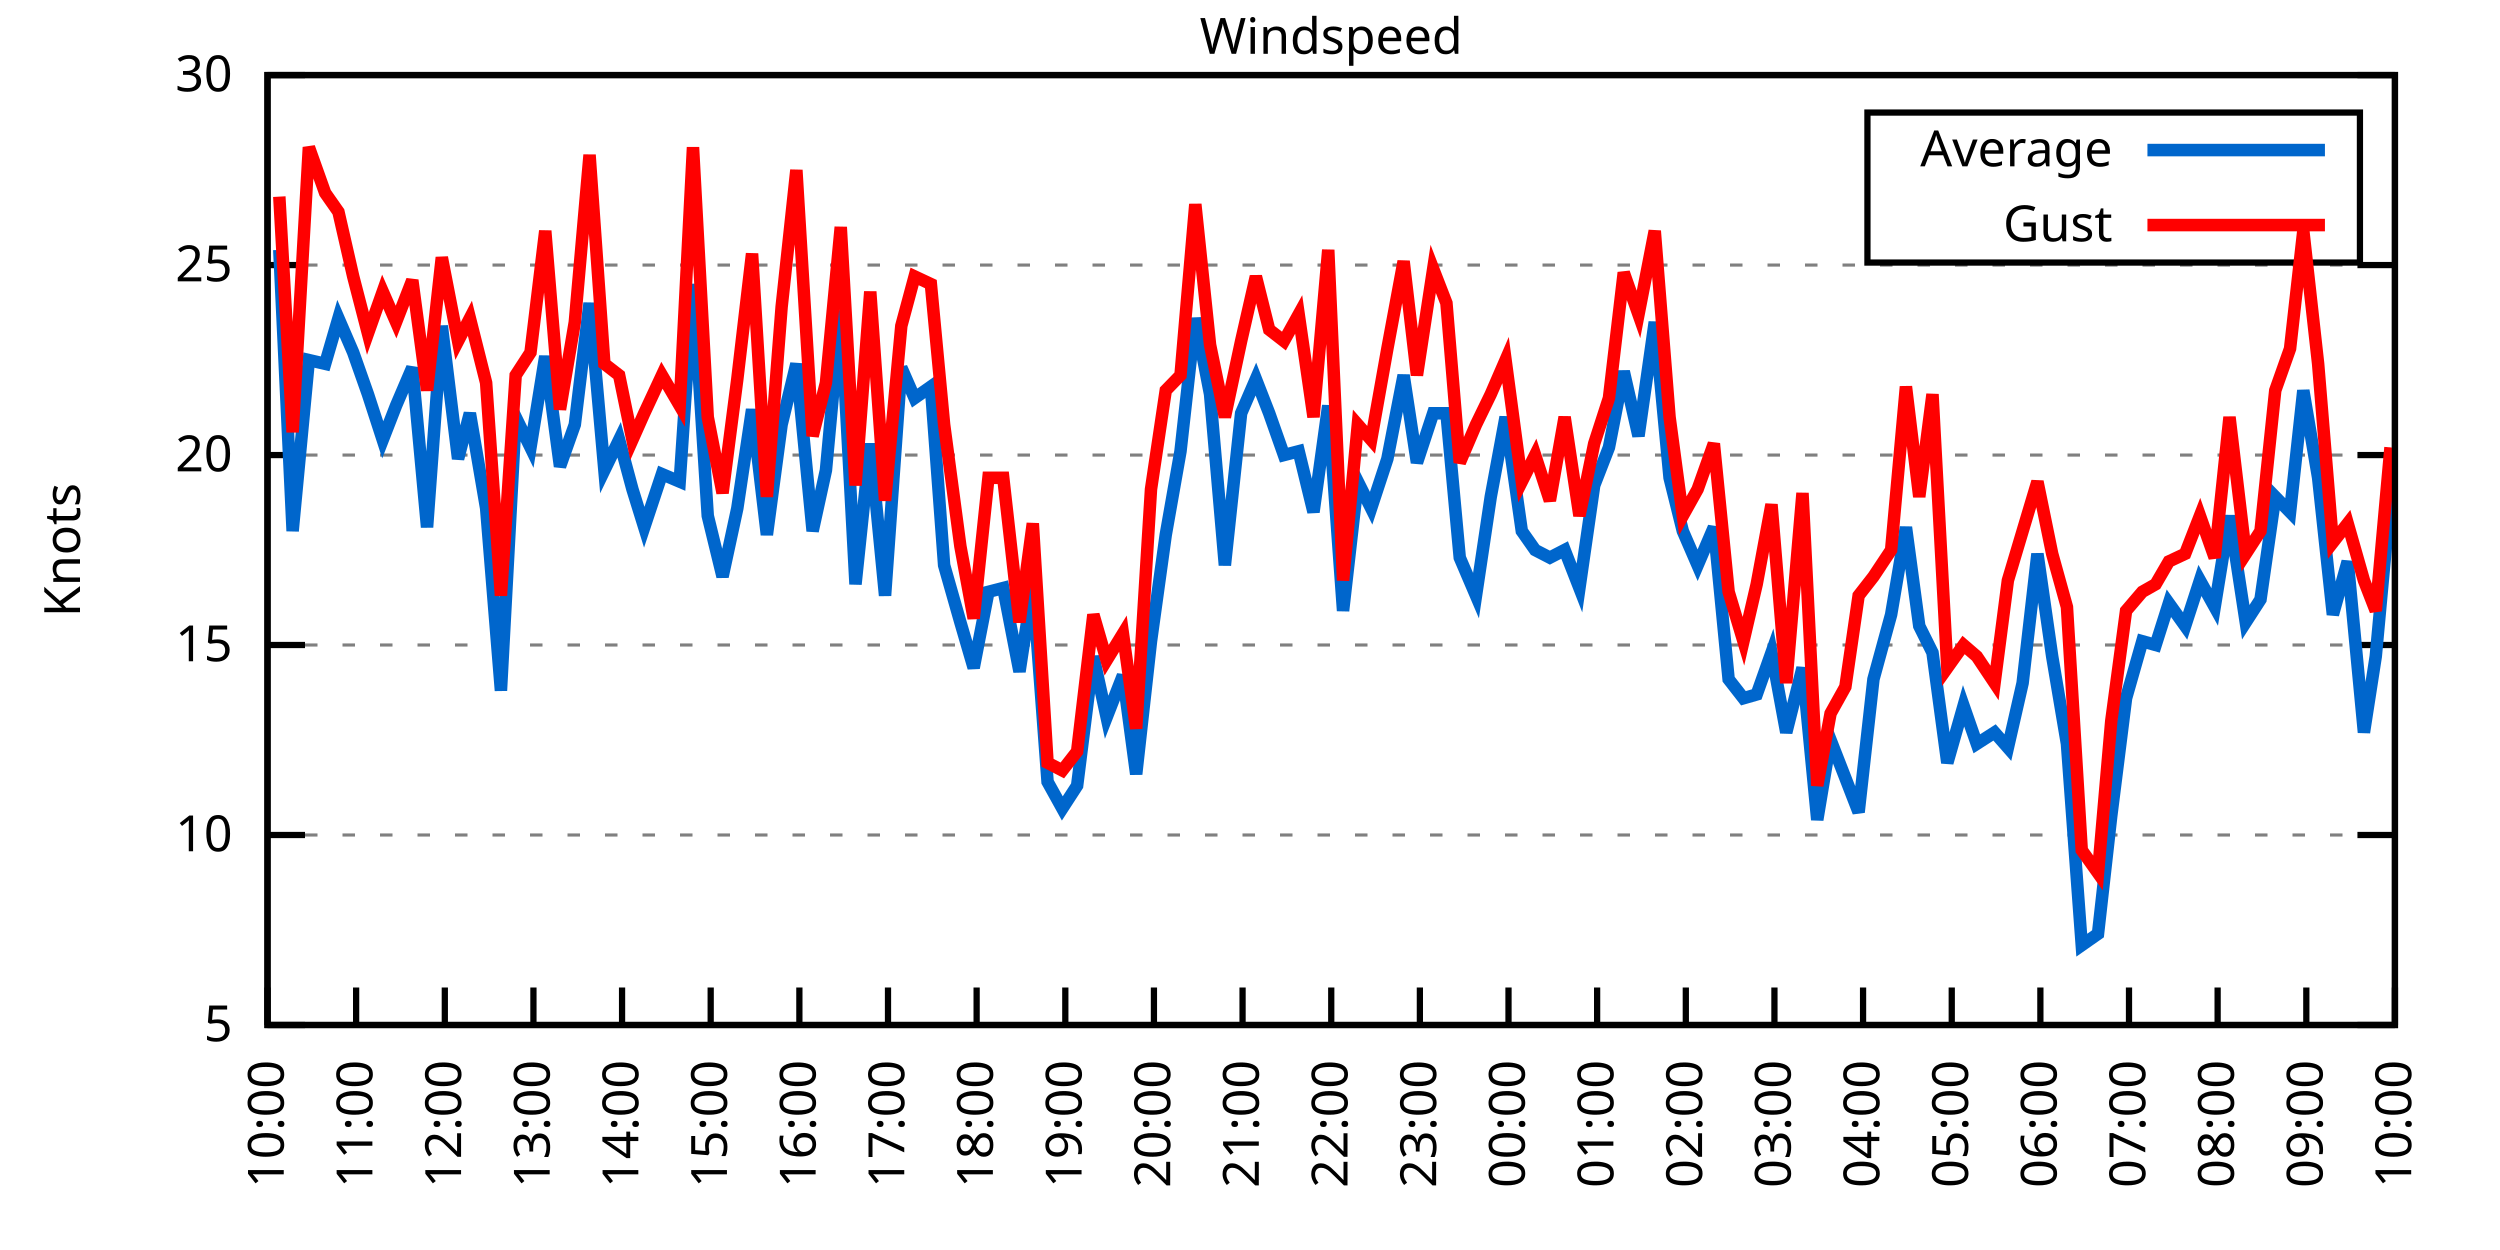
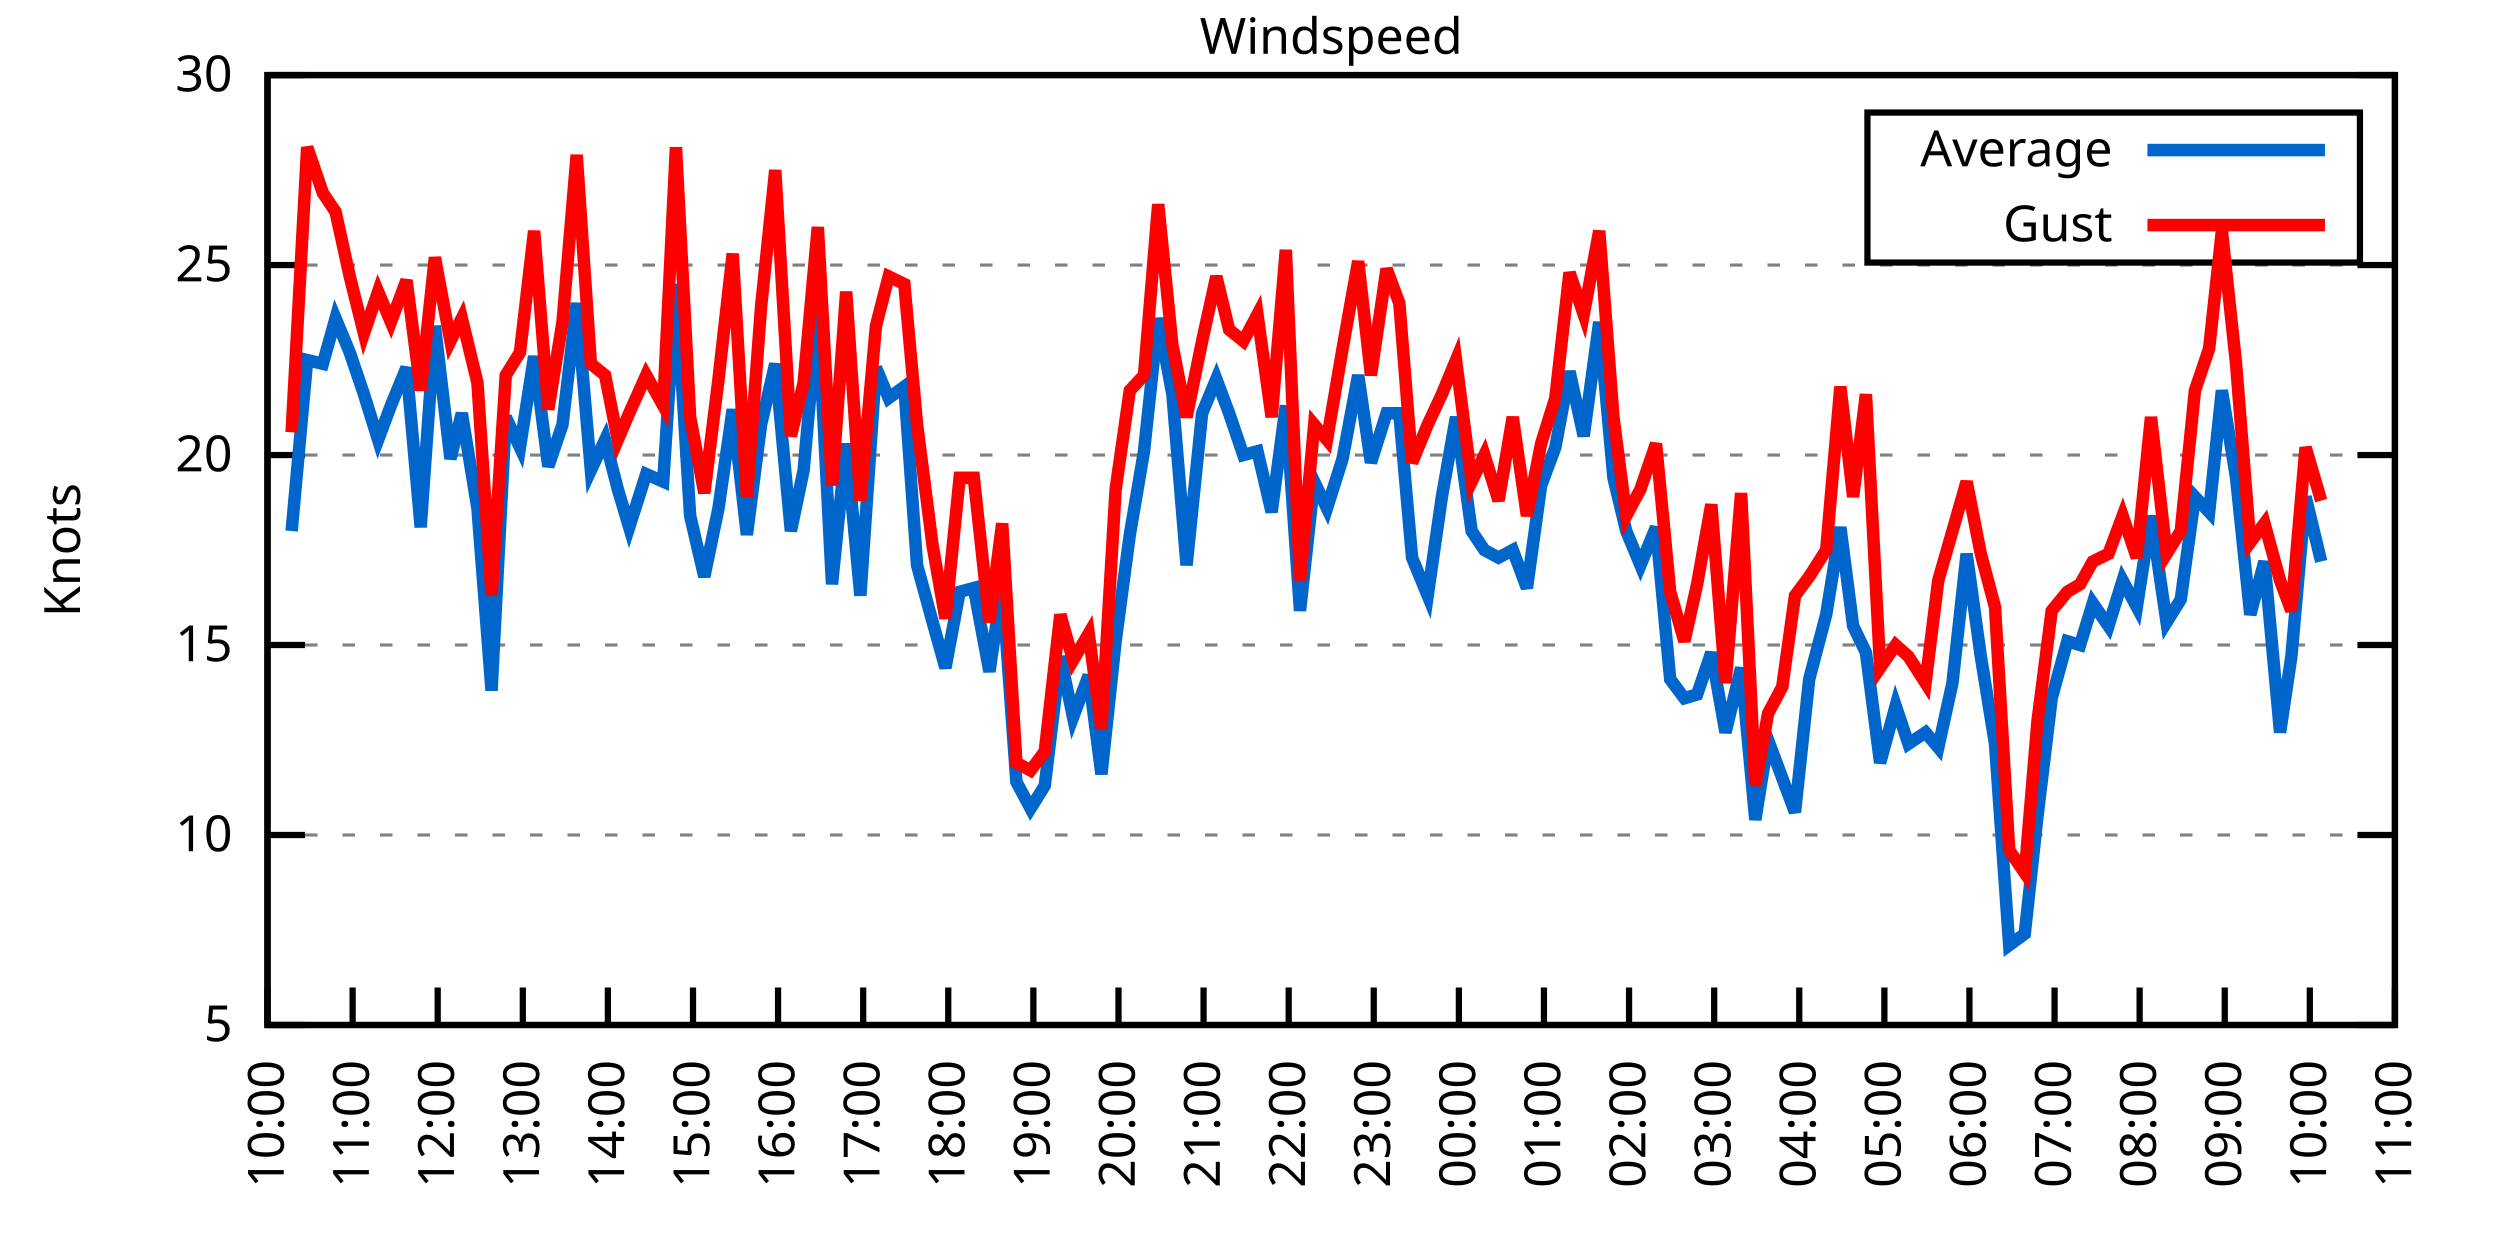
<svg xmlns="http://www.w3.org/2000/svg" xmlns:xlink="http://www.w3.org/1999/xlink" width="400" height="200" viewBox="0 0 400 200">
  <g id="gnuplot_canvas">
    <rect x="0" y="0" width="400" height="200" fill="none" />
    <defs>
      <circle id="gpDot" r="0.5" stroke-width="0.5" stroke="currentColor" />
      <path id="gpPt0" stroke-width="0.333" stroke="currentColor" d="M-1,0 h2 M0,-1 v2" />
      <path id="gpPt1" stroke-width="0.333" stroke="currentColor" d="M-1,-1 L1,1 M1,-1 L-1,1" />
      <path id="gpPt2" stroke-width="0.333" stroke="currentColor" d="M-1,0 L1,0 M0,-1 L0,1 M-1,-1 L1,1 M-1,1 L1,-1" />
      <rect id="gpPt3" stroke-width="0.333" stroke="currentColor" x="-1" y="-1" width="2" height="2" />
      <rect id="gpPt4" stroke-width="0.333" stroke="currentColor" fill="currentColor" x="-1" y="-1" width="2" height="2" />
      <circle id="gpPt5" stroke-width="0.333" stroke="currentColor" cx="0" cy="0" r="1" />
      <use xlink:href="#gpPt5" id="gpPt6" fill="currentColor" stroke="none" />
      <path id="gpPt7" stroke-width="0.333" stroke="currentColor" d="M0,-1.33 L-1.33,0.67 L1.33,0.67 z" />
      <use xlink:href="#gpPt7" id="gpPt8" fill="currentColor" stroke="none" />
      <use xlink:href="#gpPt7" id="gpPt9" stroke="currentColor" transform="rotate(180)" />
      <use xlink:href="#gpPt9" id="gpPt10" fill="currentColor" stroke="none" />
      <use xlink:href="#gpPt3" id="gpPt11" stroke="currentColor" transform="rotate(45)" />
      <use xlink:href="#gpPt11" id="gpPt12" fill="currentColor" stroke="none" />
      <path id="gpPt13" stroke-width="0.333" stroke="currentColor" d="M0,1.330 L1.265,0.411 L0.782,-1.067 L-0.782,-1.076 L-1.265,0.411 z" />
      <use xlink:href="#gpPt13" id="gpPt14" fill="currentColor" stroke="none" />
      <filter id="textbox" filterUnits="objectBoundingBox" x="0" y="0" height="1" width="1">
        <feFlood flood-color="white" flood-opacity="1" result="bgnd" />
        <feComposite in="SourceGraphic" in2="bgnd" operator="atop" />
      </filter>
      <filter id="greybox" filterUnits="objectBoundingBox" x="0" y="0" height="1" width="1">
        <feFlood flood-color="lightgrey" flood-opacity="1" result="grey" />
        <feComposite in="SourceGraphic" in2="grey" operator="atop" />
      </filter>
    </defs>
    <g fill="none" color="white" stroke="currentColor" stroke-width="1.00" stroke-linecap="butt" stroke-linejoin="miter">
</g>
    <g fill="none" color="black" stroke="currentColor" stroke-width="1.00" stroke-linecap="butt" stroke-linejoin="miter">
      <g stroke="none" shape-rendering="crispEdges">
        <polygon fill="rgb(255, 255, 255)" points="42.80,164.00 383.18,164.00 383.18,12.02 42.80,12.02 " />
      </g>
    </g>
    <g fill="none" color="black" stroke="currentColor" stroke-width="1.00" stroke-linecap="butt" stroke-linejoin="miter">
</g>
    <g fill="none" color="black" stroke="black" stroke-width="0.50" stroke-linecap="butt" stroke-linejoin="miter">
</g>
    <g fill="none" color="gray" stroke="currentColor" stroke-width="0.50" stroke-linecap="butt" stroke-linejoin="miter">
      <path stroke="gray" stroke-dasharray="2,4" class="gridline" d="M42.80,164.00 L383.19,164.00  " />
    </g>
    <g fill="none" color="gray" stroke="gray" stroke-width="1.00" stroke-linecap="butt" stroke-linejoin="miter">
</g>
    <g fill="none" color="black" stroke="currentColor" stroke-width="1.00" stroke-linecap="butt" stroke-linejoin="miter">
      <path stroke="black" d="M42.80,164.00 L48.80,164.00 M383.19,164.00 L377.19,164.00  " />
      <g transform="translate(37.20,166.60)" stroke="none" fill="black" font-family="Sans" font-size="8.00" text-anchor="end">
        <text>
          <tspan font-family="Sans"> 5</tspan>
        </text>
      </g>
    </g>
    <g fill="none" color="black" stroke="currentColor" stroke-width="1.00" stroke-linecap="butt" stroke-linejoin="miter">
</g>
    <g fill="none" color="black" stroke="black" stroke-width="0.50" stroke-linecap="butt" stroke-linejoin="miter">
</g>
    <g fill="none" color="gray" stroke="currentColor" stroke-width="0.50" stroke-linecap="butt" stroke-linejoin="miter">
      <path stroke="gray" stroke-dasharray="2,4" class="gridline" d="M42.80,133.60 L383.19,133.60  " />
    </g>
    <g fill="none" color="gray" stroke="gray" stroke-width="1.00" stroke-linecap="butt" stroke-linejoin="miter">
</g>
    <g fill="none" color="black" stroke="currentColor" stroke-width="1.00" stroke-linecap="butt" stroke-linejoin="miter">
      <path stroke="black" d="M42.80,133.60 L48.80,133.60 M383.19,133.60 L377.19,133.60  " />
      <g transform="translate(37.20,136.20)" stroke="none" fill="black" font-family="Sans" font-size="8.00" text-anchor="end">
        <text>
          <tspan font-family="Sans"> 10</tspan>
        </text>
      </g>
    </g>
    <g fill="none" color="black" stroke="currentColor" stroke-width="1.00" stroke-linecap="butt" stroke-linejoin="miter">
</g>
    <g fill="none" color="black" stroke="black" stroke-width="0.50" stroke-linecap="butt" stroke-linejoin="miter">
</g>
    <g fill="none" color="gray" stroke="currentColor" stroke-width="0.50" stroke-linecap="butt" stroke-linejoin="miter">
      <path stroke="gray" stroke-dasharray="2,4" class="gridline" d="M42.80,103.20 L383.19,103.20  " />
    </g>
    <g fill="none" color="gray" stroke="gray" stroke-width="1.00" stroke-linecap="butt" stroke-linejoin="miter">
</g>
    <g fill="none" color="black" stroke="currentColor" stroke-width="1.00" stroke-linecap="butt" stroke-linejoin="miter">
      <path stroke="black" d="M42.80,103.20 L48.80,103.20 M383.19,103.20 L377.19,103.20  " />
      <g transform="translate(37.20,105.80)" stroke="none" fill="black" font-family="Sans" font-size="8.00" text-anchor="end">
        <text>
          <tspan font-family="Sans"> 15</tspan>
        </text>
      </g>
    </g>
    <g fill="none" color="black" stroke="currentColor" stroke-width="1.00" stroke-linecap="butt" stroke-linejoin="miter">
</g>
    <g fill="none" color="black" stroke="black" stroke-width="0.50" stroke-linecap="butt" stroke-linejoin="miter">
</g>
    <g fill="none" color="gray" stroke="currentColor" stroke-width="0.50" stroke-linecap="butt" stroke-linejoin="miter">
      <path stroke="gray" stroke-dasharray="2,4" class="gridline" d="M42.80,72.81 L383.19,72.81  " />
    </g>
    <g fill="none" color="gray" stroke="gray" stroke-width="1.00" stroke-linecap="butt" stroke-linejoin="miter">
</g>
    <g fill="none" color="black" stroke="currentColor" stroke-width="1.00" stroke-linecap="butt" stroke-linejoin="miter">
      <path stroke="black" d="M42.80,72.81 L48.80,72.81 M383.19,72.81 L377.19,72.81  " />
      <g transform="translate(37.20,75.41)" stroke="none" fill="black" font-family="Sans" font-size="8.00" text-anchor="end">
        <text>
          <tspan font-family="Sans"> 20</tspan>
        </text>
      </g>
    </g>
    <g fill="none" color="black" stroke="currentColor" stroke-width="1.00" stroke-linecap="butt" stroke-linejoin="miter">
</g>
    <g fill="none" color="black" stroke="black" stroke-width="0.50" stroke-linecap="butt" stroke-linejoin="miter">
</g>
    <g fill="none" color="gray" stroke="currentColor" stroke-width="0.50" stroke-linecap="butt" stroke-linejoin="miter">
      <path stroke="gray" stroke-dasharray="2,4" class="gridline" d="M42.80,42.41 L383.19,42.41  " />
    </g>
    <g fill="none" color="gray" stroke="gray" stroke-width="1.00" stroke-linecap="butt" stroke-linejoin="miter">
</g>
    <g fill="none" color="black" stroke="currentColor" stroke-width="1.00" stroke-linecap="butt" stroke-linejoin="miter">
      <path stroke="black" d="M42.80,42.41 L48.80,42.41 M383.19,42.41 L377.19,42.41  " />
      <g transform="translate(37.20,45.01)" stroke="none" fill="black" font-family="Sans" font-size="8.00" text-anchor="end">
        <text>
          <tspan font-family="Sans"> 25</tspan>
        </text>
      </g>
    </g>
    <g fill="none" color="black" stroke="currentColor" stroke-width="1.00" stroke-linecap="butt" stroke-linejoin="miter">
</g>
    <g fill="none" color="black" stroke="black" stroke-width="0.50" stroke-linecap="butt" stroke-linejoin="miter">
</g>
    <g fill="none" color="gray" stroke="currentColor" stroke-width="0.50" stroke-linecap="butt" stroke-linejoin="miter">
      <path stroke="gray" stroke-dasharray="2,4" class="gridline" d="M42.80,12.01 L383.19,12.01  " />
    </g>
    <g fill="none" color="gray" stroke="gray" stroke-width="1.00" stroke-linecap="butt" stroke-linejoin="miter">
</g>
    <g fill="none" color="black" stroke="currentColor" stroke-width="1.00" stroke-linecap="butt" stroke-linejoin="miter">
      <path stroke="black" d="M42.80,12.01 L48.80,12.01 M383.19,12.01 L377.19,12.01  " />
      <g transform="translate(37.20,14.61)" stroke="none" fill="black" font-family="Sans" font-size="8.00" text-anchor="end">
        <text>
          <tspan font-family="Sans"> 30</tspan>
        </text>
      </g>
    </g>
    <g fill="none" color="black" stroke="currentColor" stroke-width="1.00" stroke-linecap="butt" stroke-linejoin="miter">
      <path stroke="black" d="M42.80,164.00 L42.80,158.00  " />
      <g transform="translate(45.40,169.60) rotate(270.00)" stroke="none" fill="black" font-family="Sans" font-size="8.00" text-anchor="end">
        <text>
          <tspan font-family="Sans">10:00</tspan>
        </text>
      </g>
    </g>
    <g fill="none" color="black" stroke="currentColor" stroke-width="1.00" stroke-linecap="butt" stroke-linejoin="miter">
-       <path stroke="black" d="M56.98,164.00 L56.98,158.00  " />
-       <g transform="translate(59.58,169.60) rotate(270.00)" stroke="none" fill="black" font-family="Sans" font-size="8.00" text-anchor="end">
+       <path stroke="black" d="M56.42,164.00 L56.42,158.00  " />
+       <g transform="translate(59.02,169.60) rotate(270.00)" stroke="none" fill="black" font-family="Sans" font-size="8.00" text-anchor="end">
        <text>
          <tspan font-family="Sans">11:00</tspan>
        </text>
      </g>
    </g>
    <g fill="none" color="black" stroke="currentColor" stroke-width="1.00" stroke-linecap="butt" stroke-linejoin="miter">
-       <path stroke="black" d="M71.17,164.00 L71.17,158.00  " />
-       <g transform="translate(73.77,169.60) rotate(270.00)" stroke="none" fill="black" font-family="Sans" font-size="8.00" text-anchor="end">
+       <path stroke="black" d="M70.03,164.00 L70.03,158.00  " />
+       <g transform="translate(72.63,169.60) rotate(270.00)" stroke="none" fill="black" font-family="Sans" font-size="8.00" text-anchor="end">
        <text>
          <tspan font-family="Sans">12:00</tspan>
        </text>
      </g>
    </g>
    <g fill="none" color="black" stroke="currentColor" stroke-width="1.00" stroke-linecap="butt" stroke-linejoin="miter">
-       <path stroke="black" d="M85.35,164.00 L85.35,158.00  " />
-       <g transform="translate(87.95,169.60) rotate(270.00)" stroke="none" fill="black" font-family="Sans" font-size="8.00" text-anchor="end">
+       <path stroke="black" d="M83.65,164.00 L83.65,158.00  " />
+       <g transform="translate(86.25,169.60) rotate(270.00)" stroke="none" fill="black" font-family="Sans" font-size="8.00" text-anchor="end">
        <text>
          <tspan font-family="Sans">13:00</tspan>
        </text>
      </g>
    </g>
    <g fill="none" color="black" stroke="currentColor" stroke-width="1.00" stroke-linecap="butt" stroke-linejoin="miter">
-       <path stroke="black" d="M99.53,164.00 L99.53,158.00  " />
-       <g transform="translate(102.13,169.60) rotate(270.00)" stroke="none" fill="black" font-family="Sans" font-size="8.00" text-anchor="end">
+       <path stroke="black" d="M97.26,164.00 L97.26,158.00  " />
+       <g transform="translate(99.86,169.60) rotate(270.00)" stroke="none" fill="black" font-family="Sans" font-size="8.00" text-anchor="end">
        <text>
          <tspan font-family="Sans">14:00</tspan>
        </text>
      </g>
    </g>
    <g fill="none" color="black" stroke="currentColor" stroke-width="1.00" stroke-linecap="butt" stroke-linejoin="miter">
-       <path stroke="black" d="M113.71,164.00 L113.71,158.00  " />
-       <g transform="translate(116.31,169.60) rotate(270.00)" stroke="none" fill="black" font-family="Sans" font-size="8.00" text-anchor="end">
+       <path stroke="black" d="M110.88,164.00 L110.88,158.00  " />
+       <g transform="translate(113.48,169.60) rotate(270.00)" stroke="none" fill="black" font-family="Sans" font-size="8.00" text-anchor="end">
        <text>
          <tspan font-family="Sans">15:00</tspan>
        </text>
      </g>
    </g>
    <g fill="none" color="black" stroke="currentColor" stroke-width="1.00" stroke-linecap="butt" stroke-linejoin="miter">
-       <path stroke="black" d="M127.90,164.00 L127.90,158.00  " />
-       <g transform="translate(130.50,169.60) rotate(270.00)" stroke="none" fill="black" font-family="Sans" font-size="8.00" text-anchor="end">
+       <path stroke="black" d="M124.49,164.00 L124.49,158.00  " />
+       <g transform="translate(127.09,169.60) rotate(270.00)" stroke="none" fill="black" font-family="Sans" font-size="8.00" text-anchor="end">
        <text>
          <tspan font-family="Sans">16:00</tspan>
        </text>
      </g>
    </g>
    <g fill="none" color="black" stroke="currentColor" stroke-width="1.00" stroke-linecap="butt" stroke-linejoin="miter">
-       <path stroke="black" d="M142.08,164.00 L142.08,158.00  " />
-       <g transform="translate(144.68,169.60) rotate(270.00)" stroke="none" fill="black" font-family="Sans" font-size="8.00" text-anchor="end">
+       <path stroke="black" d="M138.11,164.00 L138.11,158.00  " />
+       <g transform="translate(140.71,169.60) rotate(270.00)" stroke="none" fill="black" font-family="Sans" font-size="8.00" text-anchor="end">
        <text>
          <tspan font-family="Sans">17:00</tspan>
        </text>
      </g>
    </g>
    <g fill="none" color="black" stroke="currentColor" stroke-width="1.00" stroke-linecap="butt" stroke-linejoin="miter">
-       <path stroke="black" d="M156.26,164.00 L156.26,158.00  " />
-       <g transform="translate(158.86,169.60) rotate(270.00)" stroke="none" fill="black" font-family="Sans" font-size="8.00" text-anchor="end">
+       <path stroke="black" d="M151.72,164.00 L151.72,158.00  " />
+       <g transform="translate(154.32,169.60) rotate(270.00)" stroke="none" fill="black" font-family="Sans" font-size="8.00" text-anchor="end">
        <text>
          <tspan font-family="Sans">18:00</tspan>
        </text>
      </g>
    </g>
    <g fill="none" color="black" stroke="currentColor" stroke-width="1.00" stroke-linecap="butt" stroke-linejoin="miter">
-       <path stroke="black" d="M170.45,164.00 L170.45,158.00  " />
-       <g transform="translate(173.05,169.60) rotate(270.00)" stroke="none" fill="black" font-family="Sans" font-size="8.00" text-anchor="end">
+       <path stroke="black" d="M165.34,164.00 L165.34,158.00  " />
+       <g transform="translate(167.94,169.60) rotate(270.00)" stroke="none" fill="black" font-family="Sans" font-size="8.00" text-anchor="end">
        <text>
          <tspan font-family="Sans">19:00</tspan>
        </text>
      </g>
    </g>
    <g fill="none" color="black" stroke="currentColor" stroke-width="1.00" stroke-linecap="butt" stroke-linejoin="miter">
-       <path stroke="black" d="M184.63,164.00 L184.63,158.00  " />
-       <g transform="translate(187.23,169.60) rotate(270.00)" stroke="none" fill="black" font-family="Sans" font-size="8.00" text-anchor="end">
+       <path stroke="black" d="M178.96,164.00 L178.96,158.00  " />
+       <g transform="translate(181.56,169.60) rotate(270.00)" stroke="none" fill="black" font-family="Sans" font-size="8.00" text-anchor="end">
        <text>
          <tspan font-family="Sans">20:00</tspan>
        </text>
      </g>
    </g>
    <g fill="none" color="black" stroke="currentColor" stroke-width="1.00" stroke-linecap="butt" stroke-linejoin="miter">
-       <path stroke="black" d="M198.81,164.00 L198.81,158.00  " />
-       <g transform="translate(201.41,169.60) rotate(270.00)" stroke="none" fill="black" font-family="Sans" font-size="8.00" text-anchor="end">
+       <path stroke="black" d="M192.57,164.00 L192.57,158.00  " />
+       <g transform="translate(195.17,169.60) rotate(270.00)" stroke="none" fill="black" font-family="Sans" font-size="8.00" text-anchor="end">
        <text>
          <tspan font-family="Sans">21:00</tspan>
        </text>
      </g>
    </g>
    <g fill="none" color="black" stroke="currentColor" stroke-width="1.00" stroke-linecap="butt" stroke-linejoin="miter">
-       <path stroke="black" d="M213.00,164.00 L213.00,158.00  " />
-       <g transform="translate(215.60,169.60) rotate(270.00)" stroke="none" fill="black" font-family="Sans" font-size="8.00" text-anchor="end">
+       <path stroke="black" d="M206.19,164.00 L206.19,158.00  " />
+       <g transform="translate(208.79,169.60) rotate(270.00)" stroke="none" fill="black" font-family="Sans" font-size="8.00" text-anchor="end">
        <text>
          <tspan font-family="Sans">22:00</tspan>
        </text>
      </g>
    </g>
    <g fill="none" color="black" stroke="currentColor" stroke-width="1.00" stroke-linecap="butt" stroke-linejoin="miter">
-       <path stroke="black" d="M227.18,164.00 L227.18,158.00  " />
-       <g transform="translate(229.78,169.60) rotate(270.00)" stroke="none" fill="black" font-family="Sans" font-size="8.00" text-anchor="end">
+       <path stroke="black" d="M219.80,164.00 L219.80,158.00  " />
+       <g transform="translate(222.40,169.60) rotate(270.00)" stroke="none" fill="black" font-family="Sans" font-size="8.00" text-anchor="end">
        <text>
          <tspan font-family="Sans">23:00</tspan>
        </text>
      </g>
    </g>
    <g fill="none" color="black" stroke="currentColor" stroke-width="1.00" stroke-linecap="butt" stroke-linejoin="miter">
-       <path stroke="black" d="M241.36,164.00 L241.36,158.00  " />
-       <g transform="translate(243.96,169.60) rotate(270.00)" stroke="none" fill="black" font-family="Sans" font-size="8.00" text-anchor="end">
+       <path stroke="black" d="M233.42,164.00 L233.42,158.00  " />
+       <g transform="translate(236.02,169.60) rotate(270.00)" stroke="none" fill="black" font-family="Sans" font-size="8.00" text-anchor="end">
        <text>
          <tspan font-family="Sans">00:00</tspan>
        </text>
      </g>
    </g>
    <g fill="none" color="black" stroke="currentColor" stroke-width="1.00" stroke-linecap="butt" stroke-linejoin="miter">
-       <path stroke="black" d="M255.54,164.00 L255.54,158.00  " />
-       <g transform="translate(258.14,169.60) rotate(270.00)" stroke="none" fill="black" font-family="Sans" font-size="8.00" text-anchor="end">
+       <path stroke="black" d="M247.03,164.00 L247.03,158.00  " />
+       <g transform="translate(249.63,169.60) rotate(270.00)" stroke="none" fill="black" font-family="Sans" font-size="8.00" text-anchor="end">
        <text>
          <tspan font-family="Sans">01:00</tspan>
        </text>
      </g>
    </g>
    <g fill="none" color="black" stroke="currentColor" stroke-width="1.00" stroke-linecap="butt" stroke-linejoin="miter">
-       <path stroke="black" d="M269.73,164.00 L269.73,158.00  " />
-       <g transform="translate(272.33,169.60) rotate(270.00)" stroke="none" fill="black" font-family="Sans" font-size="8.00" text-anchor="end">
+       <path stroke="black" d="M260.65,164.00 L260.65,158.00  " />
+       <g transform="translate(263.25,169.60) rotate(270.00)" stroke="none" fill="black" font-family="Sans" font-size="8.00" text-anchor="end">
        <text>
          <tspan font-family="Sans">02:00</tspan>
        </text>
      </g>
    </g>
    <g fill="none" color="black" stroke="currentColor" stroke-width="1.00" stroke-linecap="butt" stroke-linejoin="miter">
-       <path stroke="black" d="M283.91,164.00 L283.91,158.00  " />
-       <g transform="translate(286.51,169.60) rotate(270.00)" stroke="none" fill="black" font-family="Sans" font-size="8.00" text-anchor="end">
+       <path stroke="black" d="M274.27,164.00 L274.27,158.00  " />
+       <g transform="translate(276.87,169.60) rotate(270.00)" stroke="none" fill="black" font-family="Sans" font-size="8.00" text-anchor="end">
        <text>
          <tspan font-family="Sans">03:00</tspan>
        </text>
      </g>
    </g>
    <g fill="none" color="black" stroke="currentColor" stroke-width="1.00" stroke-linecap="butt" stroke-linejoin="miter">
-       <path stroke="black" d="M298.09,164.00 L298.09,158.00  " />
-       <g transform="translate(300.69,169.60) rotate(270.00)" stroke="none" fill="black" font-family="Sans" font-size="8.00" text-anchor="end">
+       <path stroke="black" d="M287.88,164.00 L287.88,158.00  " />
+       <g transform="translate(290.48,169.60) rotate(270.00)" stroke="none" fill="black" font-family="Sans" font-size="8.00" text-anchor="end">
        <text>
          <tspan font-family="Sans">04:00</tspan>
        </text>
      </g>
    </g>
    <g fill="none" color="black" stroke="currentColor" stroke-width="1.00" stroke-linecap="butt" stroke-linejoin="miter">
-       <path stroke="black" d="M312.28,164.00 L312.28,158.00  " />
-       <g transform="translate(314.88,169.60) rotate(270.00)" stroke="none" fill="black" font-family="Sans" font-size="8.00" text-anchor="end">
+       <path stroke="black" d="M301.50,164.00 L301.50,158.00  " />
+       <g transform="translate(304.10,169.60) rotate(270.00)" stroke="none" fill="black" font-family="Sans" font-size="8.00" text-anchor="end">
        <text>
          <tspan font-family="Sans">05:00</tspan>
        </text>
      </g>
    </g>
    <g fill="none" color="black" stroke="currentColor" stroke-width="1.00" stroke-linecap="butt" stroke-linejoin="miter">
-       <path stroke="black" d="M326.46,164.00 L326.46,158.00  " />
-       <g transform="translate(329.06,169.60) rotate(270.00)" stroke="none" fill="black" font-family="Sans" font-size="8.00" text-anchor="end">
+       <path stroke="black" d="M315.11,164.00 L315.11,158.00  " />
+       <g transform="translate(317.71,169.60) rotate(270.00)" stroke="none" fill="black" font-family="Sans" font-size="8.00" text-anchor="end">
        <text>
          <tspan font-family="Sans">06:00</tspan>
        </text>
      </g>
    </g>
    <g fill="none" color="black" stroke="currentColor" stroke-width="1.00" stroke-linecap="butt" stroke-linejoin="miter">
-       <path stroke="black" d="M340.64,164.00 L340.64,158.00  " />
-       <g transform="translate(343.24,169.60) rotate(270.00)" stroke="none" fill="black" font-family="Sans" font-size="8.00" text-anchor="end">
+       <path stroke="black" d="M328.73,164.00 L328.73,158.00  " />
+       <g transform="translate(331.33,169.60) rotate(270.00)" stroke="none" fill="black" font-family="Sans" font-size="8.00" text-anchor="end">
        <text>
          <tspan font-family="Sans">07:00</tspan>
        </text>
      </g>
    </g>
    <g fill="none" color="black" stroke="currentColor" stroke-width="1.00" stroke-linecap="butt" stroke-linejoin="miter">
-       <path stroke="black" d="M354.82,164.00 L354.82,158.00  " />
-       <g transform="translate(357.42,169.60) rotate(270.00)" stroke="none" fill="black" font-family="Sans" font-size="8.00" text-anchor="end">
+       <path stroke="black" d="M342.34,164.00 L342.34,158.00  " />
+       <g transform="translate(344.94,169.60) rotate(270.00)" stroke="none" fill="black" font-family="Sans" font-size="8.00" text-anchor="end">
        <text>
          <tspan font-family="Sans">08:00</tspan>
        </text>
      </g>
    </g>
    <g fill="none" color="black" stroke="currentColor" stroke-width="1.00" stroke-linecap="butt" stroke-linejoin="miter">
-       <path stroke="black" d="M369.01,164.00 L369.01,158.00  " />
-       <g transform="translate(371.61,169.60) rotate(270.00)" stroke="none" fill="black" font-family="Sans" font-size="8.00" text-anchor="end">
+       <path stroke="black" d="M355.96,164.00 L355.96,158.00  " />
+       <g transform="translate(358.56,169.60) rotate(270.00)" stroke="none" fill="black" font-family="Sans" font-size="8.00" text-anchor="end">
        <text>
          <tspan font-family="Sans">09:00</tspan>
+         </text>
+       </g>
+     </g>
+     <g fill="none" color="black" stroke="currentColor" stroke-width="1.00" stroke-linecap="butt" stroke-linejoin="miter">
+       <path stroke="black" d="M369.57,164.00 L369.57,158.00  " />
+       <g transform="translate(372.17,169.60) rotate(270.00)" stroke="none" fill="black" font-family="Sans" font-size="8.00" text-anchor="end">
+         <text>
+           <tspan font-family="Sans">10:00</tspan>
        </text>
      </g>
    </g>
    <g fill="none" color="black" stroke="currentColor" stroke-width="1.00" stroke-linecap="butt" stroke-linejoin="miter">
      <path stroke="black" d="M383.19,164.00 L383.19,158.00  " />
      <g transform="translate(385.79,169.60) rotate(270.00)" stroke="none" fill="black" font-family="Sans" font-size="8.00" text-anchor="end">
        <text>
-           <tspan font-family="Sans">10:00</tspan>
+           <tspan font-family="Sans">11:00</tspan>
        </text>
      </g>
    </g>
    <g fill="none" color="black" stroke="currentColor" stroke-width="1.00" stroke-linecap="butt" stroke-linejoin="miter">
</g>
    <g fill="none" color="black" stroke="currentColor" stroke-width="1.00" stroke-linecap="butt" stroke-linejoin="miter">
      <path stroke="black" d="M42.80,12.01 L42.80,164.00 L383.19,164.00 L383.19,12.01 L42.80,12.01 Z  " />
    </g>
    <g fill="none" color="black" stroke="currentColor" stroke-width="1.00" stroke-linecap="butt" stroke-linejoin="miter">
</g>
    <g fill="none" color="black" stroke="currentColor" stroke-width="1.00" stroke-linecap="butt" stroke-linejoin="miter">
      <path stroke="black" d="M298.79,42.01 L298.79,18.01 L377.59,18.01 L377.59,42.01 L298.79,42.01 Z  " />
    </g>
    <g id="Windspeed_plot_1">
      <g fill="none" color="white" stroke="black" stroke-width="2.00" stroke-linecap="butt" stroke-linejoin="miter">
</g>
      <g fill="none" color="black" stroke="currentColor" stroke-width="2.00" stroke-linecap="butt" stroke-linejoin="miter">
        <g transform="translate(337.99,26.61)" stroke="none" fill="black" font-family="Sans" font-size="8.00" text-anchor="end">
          <text>
            <tspan font-family="Sans">Average</tspan>
          </text>
        </g>
      </g>
      <g fill="none" color="black" stroke="currentColor" stroke-width="2.00" stroke-linecap="butt" stroke-linejoin="miter">
-         <path stroke="rgb(  0, 102, 204)" d="M343.59,24.01 L371.99,24.01 M44.69,39.98 L46.82,84.97 L49.42,57.61 L52.02,58.21 L54.15,50.92 L56.51,56.39   L58.87,63.08 L61.24,70.37 L63.37,64.90 L65.97,58.82 L68.33,84.36 L70.69,52.14 L73.29,73.41 L75.18,66.12   L77.78,81.32 L80.15,110.50 L82.51,66.73 L84.88,71.59 L87.24,57.00 L89.60,74.63 L91.97,67.94 L94.33,48.49   L96.70,75.24 L99.06,70.37 L101.19,78.28 L103.08,84.36 L105.91,75.85 L108.75,77.06 L110.88,45.45 L113.24,82.53   L115.61,92.26 L117.97,81.32 L120.33,65.51 L122.70,85.57 L125.06,67.94 L127.42,58.21 L130.02,84.97 L132.15,75.24   L134.52,49.70 L136.88,93.48 L139.24,70.98 L141.61,95.30 L144.21,58.82 L146.34,63.69 L148.94,61.86 L151.06,90.44   L153.66,99.56 L155.79,106.85 L158.15,94.69 L160.52,94.08 L163.12,107.46 L165.25,93.48 L167.61,125.09 L169.97,129.35   L172.34,125.70 L174.94,105.03 L177.06,114.76 L179.67,108.07 L181.79,123.87 L184.16,102.60 L186.52,85.57 L188.88,72.20   L191.25,50.92 L193.61,63.08 L195.98,90.44 L198.58,66.12 L200.94,60.65 L203.07,66.12 L205.43,72.81 L207.79,72.20   L210.16,81.93 L212.52,64.90 L214.89,97.73 L217.25,77.06 L219.38,81.32 L221.98,73.41 L224.58,60.04 L226.71,74.02   L229.31,66.12 L231.43,66.12 L233.56,89.22 L236.16,95.30 L238.52,79.49 L240.89,66.73 L243.49,84.97 L245.62,88.00   L247.98,89.22 L250.34,88.00 L252.71,94.08 L255.07,77.67 L257.43,71.59 L259.80,59.43 L262.16,69.77 L264.76,51.53   L267.13,76.45 L269.25,84.97 L271.62,90.44 L274.22,84.36 L276.58,108.68 L278.95,111.72 L281.07,111.11 L283.44,104.42   L285.80,117.19 L288.40,106.85 L290.76,131.17 L292.89,118.40 L295.26,124.48 L297.38,129.95 L299.75,108.68 L302.58,98.34   L304.95,84.36 L307.08,100.16 L309.20,104.42 L311.57,122.05 L314.17,112.93 L316.29,119.01 L319.13,117.19 L321.26,119.62   L323.62,109.28 L325.99,88.61 L328.35,105.03 L330.71,119.01 L333.08,151.23 L335.68,149.41 L337.80,130.56 L340.17,111.72   L342.77,102.60 L344.90,103.20 L347.02,96.52 L349.62,100.16 L351.99,92.87 L354.35,97.12 L356.72,82.53 L359.32,99.56   L361.68,95.91 L364.04,79.49 L366.41,81.93 L368.53,62.47 L370.90,76.45 L373.26,98.34 L375.63,89.83 L378.23,117.19   L380.12,105.03 L382.48,79.49  " />
+         <path stroke="rgb(  0, 102, 204)" d="M343.59,24.01 L371.99,24.01 M46.66,84.97 L49.15,57.61 L51.65,58.21 L53.69,50.92 L55.96,56.39 L58.23,63.08   L60.50,70.37 L62.54,64.90 L65.04,58.82 L67.31,84.36 L69.58,52.14 L72.07,73.41 L73.89,66.12 L76.39,81.32   L78.65,110.50 L80.92,66.73 L83.19,71.59 L85.46,57.00 L87.73,74.63 L90.00,67.94 L92.27,48.49 L94.54,75.24   L96.81,70.37 L98.85,78.28 L100.67,84.36 L103.39,75.85 L106.11,77.06 L108.15,45.45 L110.42,82.53 L112.69,92.26   L114.96,81.32 L117.23,65.51 L119.50,85.57 L121.77,67.94 L124.04,58.21 L126.54,84.97 L128.58,75.24 L130.85,49.70   L133.12,93.48 L135.39,70.98 L137.66,95.30 L140.15,58.82 L142.19,63.69 L144.69,61.86 L146.73,90.44 L149.23,99.56   L151.27,106.85 L153.54,94.69 L155.81,94.08 L158.31,107.46 L160.35,93.48 L162.62,125.09 L164.89,129.35 L167.16,125.70   L169.65,105.03 L171.69,114.76 L174.19,108.07 L176.23,123.87 L178.50,102.60 L180.77,85.57 L183.04,72.20 L185.31,50.92   L187.58,63.08 L189.85,90.44 L192.34,66.12 L194.61,60.65 L196.66,66.12 L198.93,72.81 L201.19,72.20 L203.46,81.93   L205.73,64.90 L208.00,97.73 L210.27,77.06 L212.31,81.32 L214.81,73.41 L217.31,60.04 L219.35,74.02 L221.85,66.12   L223.89,66.12 L225.93,89.22 L228.43,95.30 L230.70,79.49 L232.96,66.73 L235.46,84.97 L237.50,88.00 L239.77,89.22   L242.04,88.00 L244.31,94.08 L246.58,77.67 L248.85,71.59 L251.12,59.43 L253.39,69.77 L255.88,51.53 L258.15,76.45   L260.20,84.97 L262.47,90.44 L264.96,84.36 L267.23,108.68 L269.50,111.72 L271.54,111.11 L273.81,104.42 L276.08,117.19   L278.58,106.85 L280.85,131.17 L282.89,118.40 L285.16,124.48 L287.20,129.95 L289.47,108.68 L292.19,98.34 L294.46,84.36   L296.50,100.16 L298.55,104.42 L300.82,122.05 L303.31,112.93 L305.35,119.01 L308.08,117.19 L310.12,119.62 L312.39,109.28   L314.66,88.61 L316.93,105.03 L319.20,119.01 L321.47,151.23 L323.96,149.41 L326.00,130.56 L328.27,111.72 L330.77,102.60   L332.81,103.20 L334.85,96.52 L337.35,100.16 L339.62,92.87 L341.89,97.12 L344.16,82.53 L346.65,99.56 L348.92,95.91   L351.19,79.49 L353.46,81.93 L355.50,62.47 L357.77,76.45 L360.04,98.34 L362.31,89.83 L364.81,117.19 L366.62,105.03   L368.89,79.49 L371.39,89.83  " />
      </g>
    </g>
    <g id="Windspeed_plot_2">
      <g fill="none" color="black" stroke="currentColor" stroke-width="2.00" stroke-linecap="butt" stroke-linejoin="miter">
        <g transform="translate(337.99,38.61)" stroke="none" fill="black" font-family="Sans" font-size="8.00" text-anchor="end">
          <text>
            <tspan font-family="Sans">Gust</tspan>
          </text>
        </g>
      </g>
      <g fill="none" color="black" stroke="currentColor" stroke-width="2.00" stroke-linecap="butt" stroke-linejoin="miter">
-         <path stroke="rgb(255,   0,   0)" d="M343.59,36.01 L371.99,36.01 M44.69,31.46 L46.82,69.16 L49.42,23.56 L52.02,30.86 L54.15,33.90 L56.51,44.23   L58.87,53.35 L61.24,46.66 L63.37,51.53 L65.97,44.84 L68.33,62.47 L70.69,41.19 L73.29,54.57 L75.18,50.92   L77.78,61.25 L80.15,95.30 L82.51,60.04 L84.88,56.39 L87.24,36.94 L89.60,65.51 L91.97,51.53 L94.33,24.78   L96.70,58.21 L99.06,60.04 L101.19,70.37 L103.08,66.12 L105.91,60.04 L108.75,64.90 L110.88,23.56 L113.24,66.73   L115.61,78.89 L117.97,60.65 L120.33,40.58 L122.70,79.49 L125.06,49.10 L127.42,27.21 L130.02,69.77 L132.15,61.25   L134.52,36.33 L136.88,77.67 L139.24,46.66 L141.61,80.10 L144.21,52.14 L146.34,44.23 L148.94,45.45 L151.06,67.94   L153.66,87.40 L155.79,98.95 L158.15,76.45 L160.52,76.45 L163.12,99.56 L165.25,83.75 L167.61,122.05 L169.97,123.27   L172.34,120.23 L174.94,98.34 L177.06,105.64 L179.67,101.38 L181.79,116.58 L184.16,78.28 L186.52,62.47 L188.88,60.04   L191.25,32.68 L193.61,55.18 L195.98,66.73 L198.58,54.57 L200.94,44.23 L203.07,52.74 L205.43,54.57 L207.79,50.31   L210.16,66.73 L212.52,39.98 L214.89,92.87 L217.25,67.94 L219.38,70.37 L221.98,55.78 L224.58,41.80 L226.71,60.04   L229.31,43.02 L231.43,48.49 L233.56,74.02 L236.16,67.94 L238.52,63.08 L240.89,57.61 L243.49,77.06 L245.62,72.81   L247.98,80.10 L250.34,66.73 L252.71,82.53 L255.07,70.98 L257.43,63.69 L259.80,43.62 L262.16,50.31 L264.76,36.94   L267.13,66.73 L269.25,82.53 L271.62,78.28 L274.22,70.98 L276.58,94.69 L278.95,102.60 L281.07,93.48 L283.44,80.71   L285.80,109.28 L288.40,78.89 L290.76,125.70 L292.89,114.15 L295.26,109.89 L297.38,95.30 L299.75,92.26 L302.58,88.00   L304.95,61.86 L307.08,79.49 L309.20,63.08 L311.57,106.85 L314.17,103.20 L316.29,105.03 L319.13,109.28 L321.26,92.87   L323.62,84.97 L325.99,77.06 L328.35,88.61 L330.71,97.12 L333.08,136.03 L335.68,139.68 L337.80,115.36 L340.17,97.73   L342.77,94.69 L344.90,93.48 L347.02,89.83 L349.62,88.61 L351.99,82.53 L354.35,89.22 L356.72,66.73 L359.32,88.61   L361.68,84.97 L364.04,62.47 L366.41,55.78 L368.53,36.94 L370.90,58.21 L373.26,86.79 L375.63,83.75 L378.23,92.87   L380.12,97.73 L382.48,71.59  " />
+         <path stroke="rgb(255,   0,   0)" d="M343.59,36.01 L371.99,36.01 M46.66,69.16 L49.15,23.56 L51.65,30.86 L53.69,33.90 L55.96,44.23 L58.23,53.35   L60.50,46.66 L62.54,51.53 L65.04,44.84 L67.31,62.47 L69.58,41.19 L72.07,54.57 L73.89,50.92 L76.39,61.25   L78.65,95.30 L80.92,60.04 L83.19,56.39 L85.46,36.94 L87.73,65.51 L90.00,51.53 L92.27,24.78 L94.54,58.21   L96.81,60.04 L98.85,70.37 L100.67,66.12 L103.39,60.04 L106.11,64.90 L108.15,23.56 L110.42,66.73 L112.69,78.89   L114.96,60.65 L117.23,40.58 L119.50,79.49 L121.77,49.10 L124.04,27.21 L126.54,69.77 L128.58,61.25 L130.85,36.33   L133.12,77.67 L135.39,46.66 L137.66,80.10 L140.15,52.14 L142.19,44.23 L144.69,45.45 L146.73,67.94 L149.23,87.40   L151.27,98.95 L153.54,76.45 L155.81,76.45 L158.31,99.56 L160.35,83.75 L162.62,122.05 L164.89,123.27 L167.16,120.23   L169.65,98.34 L171.69,105.64 L174.19,101.38 L176.23,116.58 L178.50,78.28 L180.77,62.47 L183.04,60.04 L185.31,32.68   L187.58,55.18 L189.85,66.73 L192.34,54.57 L194.61,44.23 L196.66,52.74 L198.93,54.57 L201.19,50.31 L203.46,66.73   L205.73,39.98 L208.00,92.87 L210.27,67.94 L212.31,70.37 L214.81,55.78 L217.31,41.80 L219.35,60.04 L221.85,43.02   L223.89,48.49 L225.93,74.02 L228.43,67.94 L230.70,63.08 L232.96,57.61 L235.46,77.06 L237.50,72.81 L239.77,80.10   L242.04,66.73 L244.31,82.53 L246.58,70.98 L248.85,63.69 L251.12,43.62 L253.39,50.31 L255.88,36.94 L258.15,66.73   L260.20,82.53 L262.47,78.28 L264.96,70.98 L267.23,94.69 L269.50,102.60 L271.54,93.48 L273.81,80.71 L276.08,109.28   L278.58,78.89 L280.85,125.70 L282.89,114.15 L285.16,109.89 L287.20,95.30 L289.47,92.26 L292.19,88.00 L294.46,61.86   L296.50,79.49 L298.55,63.08 L300.82,106.85 L303.31,103.20 L305.35,105.03 L308.08,109.28 L310.12,92.87 L312.39,84.97   L314.66,77.06 L316.93,88.61 L319.20,97.12 L321.47,136.03 L323.96,139.68 L326.00,115.36 L328.27,97.73 L330.77,94.69   L332.81,93.48 L334.85,89.83 L337.35,88.61 L339.62,82.53 L341.89,89.22 L344.16,66.73 L346.65,88.61 L348.92,84.97   L351.19,62.47 L353.46,55.78 L355.50,36.94 L357.77,58.21 L360.04,86.79 L362.31,83.75 L364.81,92.87 L366.62,97.73   L368.89,71.59 L371.39,80.10  " />
      </g>
    </g>
    <g fill="none" color="black" stroke="currentColor" stroke-width="2.00" stroke-linecap="butt" stroke-linejoin="miter">
</g>
    <g fill="none" color="black" stroke="black" stroke-width="1.00" stroke-linecap="butt" stroke-linejoin="miter">
</g>
    <g fill="none" color="black" stroke="currentColor" stroke-width="1.00" stroke-linecap="butt" stroke-linejoin="miter">
      <path stroke="black" d="M42.80,12.01 L42.80,164.00 L383.19,164.00 L383.19,12.01 L42.80,12.01 Z  " />
      <g transform="translate(12.80,88.01) rotate(270.00)" stroke="none" fill="black" font-family="Sans" font-size="8.00" text-anchor="middle">
        <text>
          <tspan font-family="Sans">Knots</tspan>
        </text>
      </g>
    </g>
    <g fill="none" color="black" stroke="currentColor" stroke-width="1.00" stroke-linecap="butt" stroke-linejoin="miter">
</g>
    <g fill="none" color="black" stroke="currentColor" stroke-width="1.00" stroke-linecap="butt" stroke-linejoin="miter">
      <g transform="translate(212.99,8.61)" stroke="none" fill="black" font-family="Sans" font-size="8.00" text-anchor="middle">
        <text>
          <tspan font-family="Sans">Windspeed</tspan>
        </text>
      </g>
    </g>
    <g fill="none" color="black" stroke="currentColor" stroke-width="1.00" stroke-linecap="butt" stroke-linejoin="miter">
</g>
  </g>
</svg>
